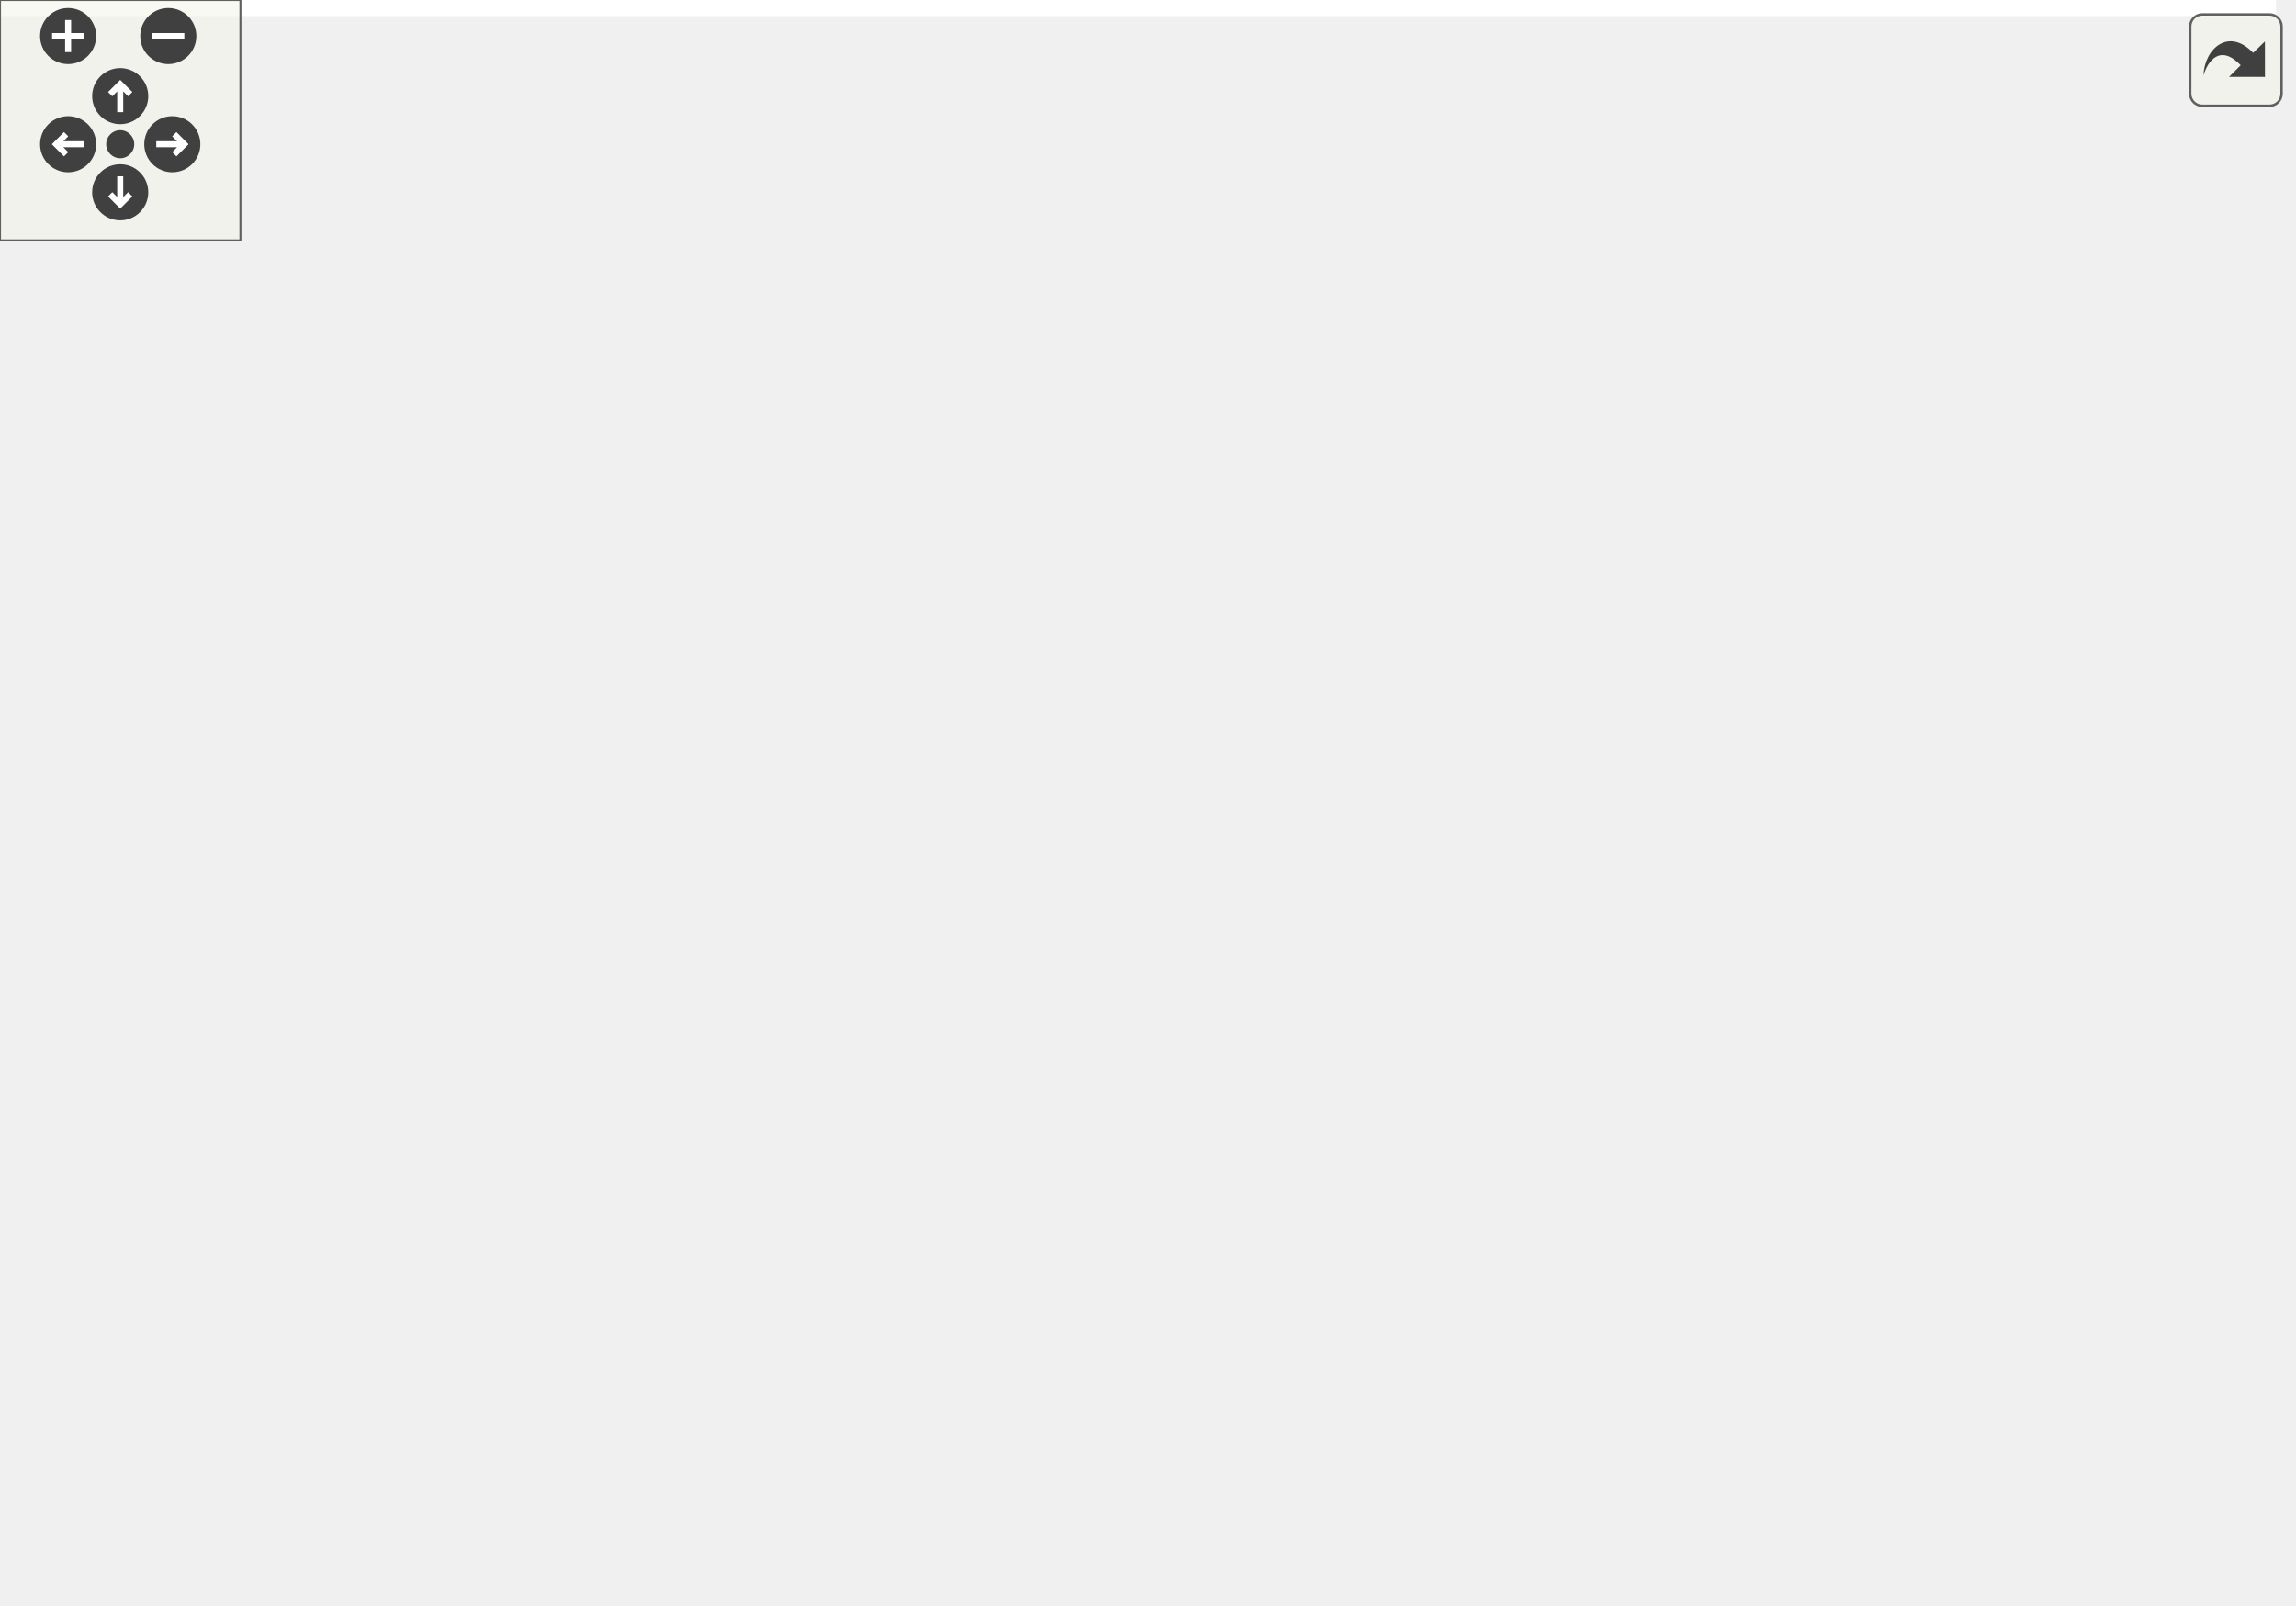
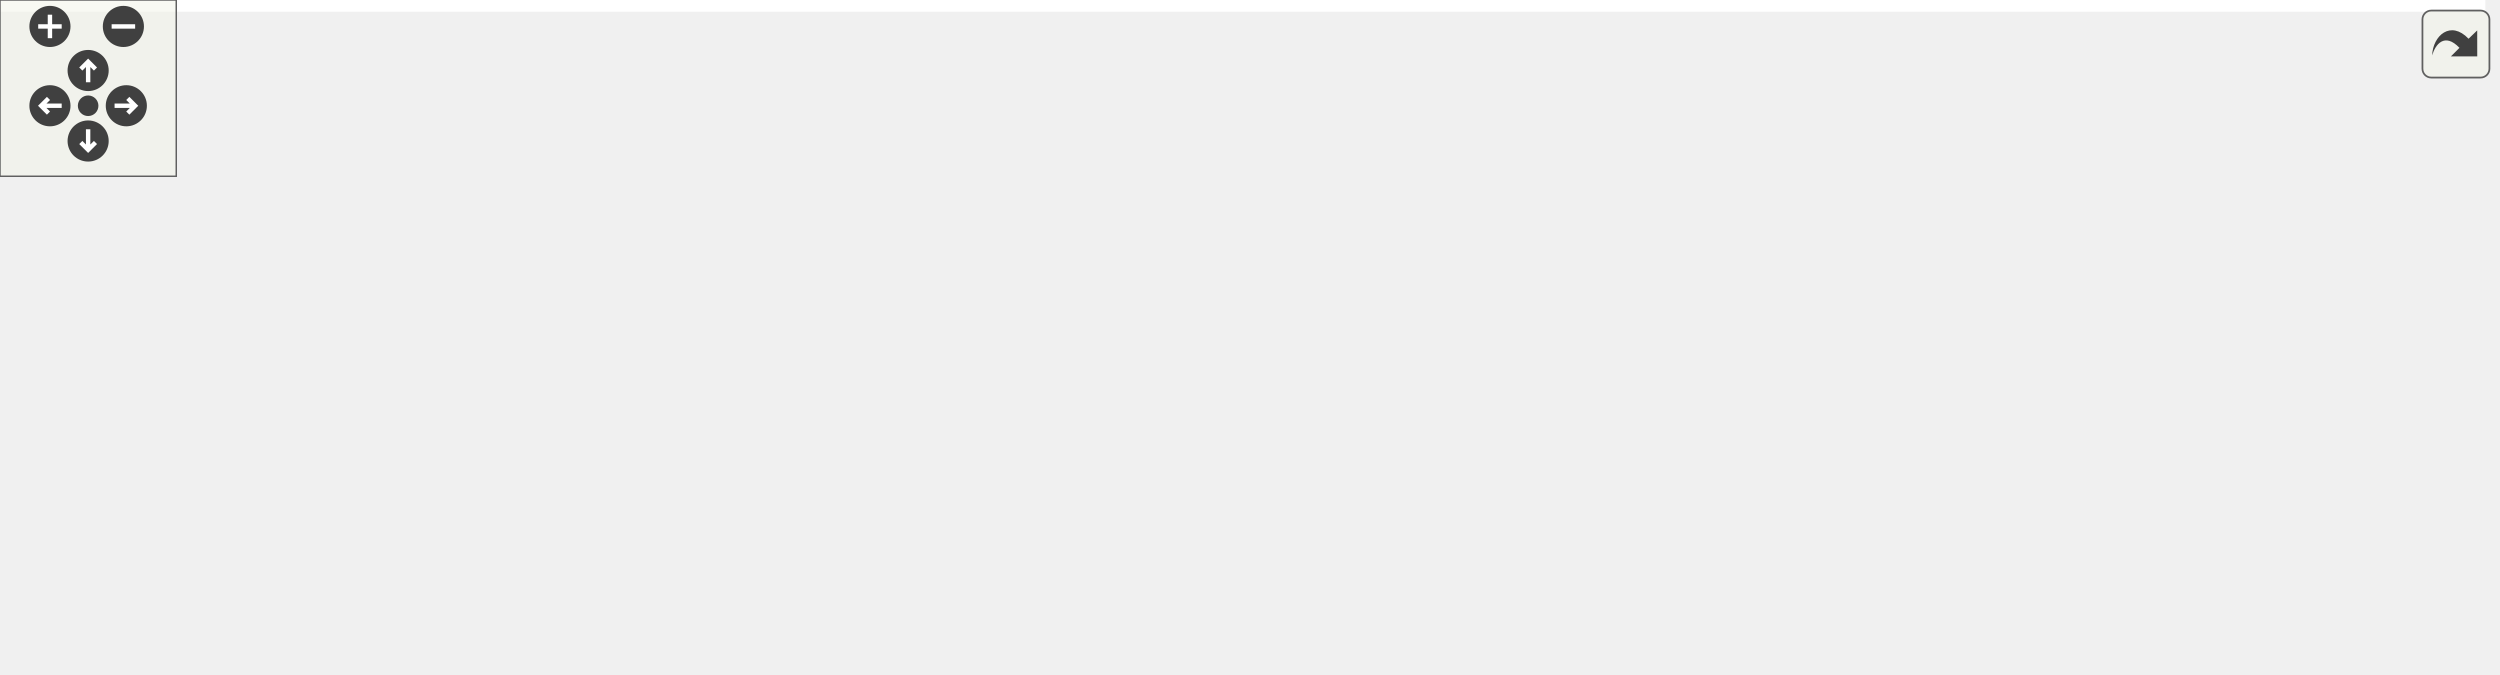
<svg xmlns="http://www.w3.org/2000/svg" xmlns:xlink="http://www.w3.org/1999/xlink" id="main" version="1.1" xml:space="preserve">
  <style type="text/css">
.edge:hover path { stroke: red; }
.edge:hover polygon { stroke: red; fill: red; }
</style>
  <defs>
    <circle id="rim" cx="0" cy="0" r="7" />
    <circle id="rim2" cx="0" cy="0" r="3.5" />
    <g id="zoomPlus">
      <use xlink:href="#rim" fill="#404040">
        <set attributeName="fill" to="#808080" begin="zoomplus.mouseover" end="zoomplus.mouseout" />
      </use>
      <path d="M-4,0h8M0,-4v8" fill="none" stroke="white" stroke-width="1.5" pointer-events="none" />
    </g>
    <g id="zoomMin">
      <use xlink:href="#rim" fill="#404040">
        <set attributeName="fill" to="#808080" begin="zoomminus.mouseover" end="zoomminus.mouseout" />
      </use>
      <path d="M-4,0h8" fill="none" stroke="white" stroke-width="1.5" pointer-events="none" />
    </g>
    <g id="dirArrow">
      <path fill="none" stroke="white" stroke-width="1.5" d="M0,-3.0v7 M-2.5,-0.5L0,-3.0L2.5,-0.5" />
    </g>
    <g id="resetDef">
      <use xlink:href="#rim2" fill="#404040">
        <set attributeName="fill" to="#808080" begin="reset.mouseover" end="reset.mouseout" />
      </use>
    </g>
  </defs>
  <svg id="graph" class="graph">
    <g id="viewport">
-       <polygon fill="white" stroke="transparent" points="-4,4 -4,-340 568,-340 568,4 -4,4" />
+       <polygon fill="white" stroke="transparent" points="-4,4 -4,-169 846,-169 846,4 -4,4" />
      <g id="node1" class="node">
        <g id="a_node1">
          <a xlink:title="Draws text with custom alpha transparency.">
-             <polygon fill="#bfbfbf" stroke="black" points="0,-152.5 0,-171.5 97,-171.5 97,-152.5 0,-152.5" />
-             <text text-anchor="middle" x="48.5" y="-159.5" font-family="Helvetica,sans-Serif" font-size="10.00">ui_draw_text_ex</text>
+             <polygon fill="#bfbfbf" stroke="black" points="0,-82.5 0,-101.5 97,-101.5 97,-82.5 0,-82.5" />
+             <text text-anchor="middle" x="48.5" y="-89.5" font-family="Helvetica,sans-Serif" font-size="10.00">ui_draw_text_ex</text>
          </a>
        </g>
      </g>
      <g id="node2" class="node">
        <g id="a_node2">
-           <a xlink:href="ui_8c.html#a8d8220e7d7899791fe745aec49f72e6d" target="_top" xlink:title=" ">
-             <polygon fill="white" stroke="black" points="147,-316.5 147,-335.5 252,-335.5 252,-316.5 147,-316.5" />
-             <text text-anchor="middle" x="199.5" y="-323.5" font-family="Helvetica,sans-Serif" font-size="10.00">make_glyph_quad</text>
+           <a xlink:href="ui_8c.html#a66e6a628599695a5b11237d545349213" target="_top" xlink:title=" ">
+             <polygon fill="white" stroke="black" points="133,-142.5 133,-161.5 238,-161.5 238,-142.5 133,-142.5" />
+             <text text-anchor="middle" x="185.5" y="-149.5" font-family="Helvetica,sans-Serif" font-size="10.00">make_glyph_quad</text>
          </a>
        </g>
      </g>
      <g id="edge1" class="edge">
-         <path fill="none" stroke="midnightblue" d="M52.31,-171.82C60.3,-197.99 85.69,-269.88 133,-307 135.31,-308.82 137.8,-310.46 140.39,-311.94" />
-         <polygon fill="midnightblue" stroke="midnightblue" points="139.05,-315.18 149.57,-316.41 142.11,-308.89 139.05,-315.18" />
+         <path fill="none" stroke="midnightblue" d="M67.49,-101.5C84.23,-110.19 109.99,-123.14 133,-133 137.7,-135.01 142.69,-137.02 147.64,-138.93" />
+         <polygon fill="midnightblue" stroke="midnightblue" points="146.44,-142.21 157.03,-142.46 148.9,-135.66 146.44,-142.21" />
      </g>
      <g id="node3" class="node">
        <g id="a_node3">
-           <a xlink:href="render__utils_8h.html#aa6820952026feea828b06074d33f0a96" target="_top" xlink:title="Restores OpenGL state from a backup struct.">
-             <polygon fill="white" stroke="black" points="142.5,-267 142.5,-297 256.5,-297 256.5,-267 142.5,-267" />
-             <text text-anchor="start" x="150.5" y="-285" font-family="Helvetica,sans-Serif" font-size="10.00">render_utils_restore</text>
-             <text text-anchor="middle" x="199.5" y="-274" font-family="Helvetica,sans-Serif" font-size="10.00">_state</text>
+           <a xlink:href="ui_8c.html#a5356c389352db784027765ad0ef3aca5" target="_top" xlink:title="Begins a new UI batch.">
+             <polygon fill="white" stroke="black" points="156.5,-104.5 156.5,-123.5 214.5,-123.5 214.5,-104.5 156.5,-104.5" />
+             <text text-anchor="middle" x="185.5" y="-111.5" font-family="Helvetica,sans-Serif" font-size="10.00">ui_begin</text>
          </a>
        </g>
      </g>
      <g id="edge2" class="edge">
-         <path fill="none" stroke="midnightblue" d="M55.66,-171.74C68.1,-190.67 98.01,-232.7 133,-257 135.7,-258.88 138.56,-260.63 141.51,-262.28" />
-         <polygon fill="midnightblue" stroke="midnightblue" points="140.09,-265.48 150.6,-266.87 143.25,-259.24 140.09,-265.48" />
+         <path fill="none" stroke="midnightblue" d="M97.1,-99.76C113.13,-102.37 130.82,-105.25 146.06,-107.73" />
+         <polygon fill="midnightblue" stroke="midnightblue" points="145.73,-111.23 156.17,-109.38 146.86,-104.32 145.73,-111.23" />
+       </g>
+       <g id="node6" class="node">
+         <g id="a_node6">
+           <a xlink:href="ui_8c.html#afefa2b11544b44d05a8d2652e4e4883c" target="_top" xlink:title="Ends the current UI batch and restores OpenGL state.">
+             <polygon fill="white" stroke="black" points="161,-63.5 161,-82.5 210,-82.5 210,-63.5 161,-63.5" />
+             <text text-anchor="middle" x="185.5" y="-70.5" font-family="Helvetica,sans-Serif" font-size="10.00">ui_end</text>
+           </a>
+         </g>
+       </g>
+       <g id="edge5" class="edge">
+         <path fill="none" stroke="midnightblue" d="M97.1,-85.3C114.78,-82.81 134.47,-80.04 150.67,-77.76" />
+         <polygon fill="midnightblue" stroke="midnightblue" points="151.35,-81.2 160.77,-76.34 150.37,-74.27 151.35,-81.2" />
+       </g>
+       <g id="node8" class="node">
+         <g id="a_node8">
+           <a xlink:href="ui_8c.html#aa4b289c41e0a12611f72f031dda9bccd" target="_top" xlink:title="Flushes the current UI batch to the GPU.">
+             <polygon fill="white" stroke="black" points="313.5,-19.5 313.5,-38.5 367.5,-38.5 367.5,-19.5 313.5,-19.5" />
+             <text text-anchor="middle" x="340.5" y="-26.5" font-family="Helvetica,sans-Serif" font-size="10.00">ui_flush</text>
+           </a>
+         </g>
+       </g>
+       <g id="edge12" class="edge">
+         <path fill="none" stroke="midnightblue" d="M66.5,-82.38C82.97,-73.52 108.93,-60.76 133,-54 191.05,-37.7 261.22,-32.03 303.01,-30.05" />
+         <polygon fill="midnightblue" stroke="midnightblue" points="303.4,-33.54 313.25,-29.62 303.11,-26.55 303.4,-33.54" />
      </g>
      <g id="node4" class="node">
        <g id="a_node4">
          <a xlink:href="render__utils_8h.html#aa6f98bd6406323d50aa3beb34f2bd8a9" target="_top" xlink:title="Saves current OpenGL state to a backup struct.">
-             <polygon fill="white" stroke="black" points="133,-228.5 133,-247.5 266,-247.5 266,-228.5 133,-228.5" />
-             <text text-anchor="middle" x="199.5" y="-235.5" font-family="Helvetica,sans-Serif" font-size="10.00">render_utils_save_state</text>
+             <polygon fill="white" stroke="black" points="274,-145.5 274,-164.5 407,-164.5 407,-145.5 274,-145.5" />
+             <text text-anchor="middle" x="340.5" y="-152.5" font-family="Helvetica,sans-Serif" font-size="10.00">render_utils_save_state</text>
          </a>
        </g>
      </g>
      <g id="edge3" class="edge">
-         <path fill="none" stroke="midnightblue" d="M60.94,-171.57C76.4,-184.07 105.22,-205.9 133,-219 137.89,-221.3 143.11,-223.39 148.4,-225.26" />
-         <polygon fill="midnightblue" stroke="midnightblue" points="147.33,-228.6 157.93,-228.41 149.52,-221.95 147.33,-228.6" />
+         <path fill="none" stroke="midnightblue" d="M214.56,-121.52C236.72,-127.46 268.1,-135.87 293.87,-142.77" />
+         <polygon fill="midnightblue" stroke="midnightblue" points="293.23,-146.22 303.79,-145.43 295.04,-139.46 293.23,-146.22" />
      </g>
      <g id="node5" class="node">
        <g id="a_node5">
          <a xlink:href="ui_8c.html#a05f2c5e6678bcb2f958195dcab774062" target="_top" xlink:title=" ">
-             <polygon fill="white" stroke="black" points="137,-190.5 137,-209.5 262,-209.5 262,-190.5 137,-190.5" />
-             <text text-anchor="middle" x="199.5" y="-197.5" font-family="Helvetica,sans-Serif" font-size="10.00">setup_ui_render_state</text>
+             <polygon fill="white" stroke="black" points="278,-107.5 278,-126.5 403,-126.5 403,-107.5 278,-107.5" />
+             <text text-anchor="middle" x="340.5" y="-114.5" font-family="Helvetica,sans-Serif" font-size="10.00">setup_ui_render_state</text>
          </a>
        </g>
      </g>
      <g id="edge4" class="edge">
-         <path fill="none" stroke="midnightblue" d="M87.1,-171.59C106.58,-176.56 130.57,-182.68 151.3,-187.96" />
-         <polygon fill="midnightblue" stroke="midnightblue" points="150.62,-191.4 161.17,-190.48 152.35,-184.62 150.62,-191.4" />
-       </g>
-       <g id="node6" class="node">
-         <g id="a_node6">
-           <a xlink:href="shader_8h.html#aed5502c74325481ebafdd9dfc49cf8db" target="_top" xlink:title=" ">
-             <polygon fill="white" stroke="black" points="151,-152.5 151,-171.5 248,-171.5 248,-152.5 151,-152.5" />
-             <text text-anchor="middle" x="199.5" y="-159.5" font-family="Helvetica,sans-Serif" font-size="10.00">shader_set_float</text>
-           </a>
-         </g>
-       </g>
-       <g id="edge5" class="edge">
-         <path fill="none" stroke="midnightblue" d="M97.05,-162C110.9,-162 126.18,-162 140.58,-162" />
-         <polygon fill="midnightblue" stroke="midnightblue" points="140.89,-165.5 150.89,-162 140.89,-158.5 140.89,-165.5" />
+         <path fill="none" stroke="midnightblue" d="M214.56,-114.55C229.55,-114.84 248.76,-115.22 267.59,-115.59" />
+         <polygon fill="midnightblue" stroke="midnightblue" points="267.62,-119.09 277.69,-115.79 267.76,-112.09 267.62,-119.09" />
+       </g>
+       <g id="node7" class="node">
+         <g id="a_node7">
+           <a xlink:href="render__utils_8h.html#aa6820952026feea828b06074d33f0a96" target="_top" xlink:title="Restores OpenGL state from a backup struct.">
+             <polygon fill="white" stroke="black" points="283.5,-58 283.5,-88 397.5,-88 397.5,-58 283.5,-58" />
+             <text text-anchor="start" x="291.5" y="-76" font-family="Helvetica,sans-Serif" font-size="10.00">render_utils_restore</text>
+             <text text-anchor="middle" x="340.5" y="-65" font-family="Helvetica,sans-Serif" font-size="10.00">_state</text>
+           </a>
+         </g>
+       </g>
+       <g id="edge6" class="edge">
+         <path fill="none" stroke="midnightblue" d="M210.07,-73C227.01,-73 250.73,-73 273.25,-73" />
+         <polygon fill="midnightblue" stroke="midnightblue" points="273.49,-76.5 283.49,-73 273.49,-69.5 273.49,-76.5" />
+       </g>
+       <g id="edge7" class="edge">
+         <path fill="none" stroke="midnightblue" d="M210.07,-66.22C235.04,-59.04 274.77,-47.62 303.62,-39.32" />
+         <polygon fill="midnightblue" stroke="midnightblue" points="304.69,-42.65 313.34,-36.52 302.76,-35.92 304.69,-42.65" />
      </g>
      <g id="node9" class="node">
        <g id="a_node9">
-           <a xlink:href="shader_8h.html#a461b117efc5c86ee8eabf8f80789ec32" target="_top" xlink:title=" ">
-             <polygon fill="white" stroke="black" points="155.5,-114.5 155.5,-133.5 243.5,-133.5 243.5,-114.5 155.5,-114.5" />
-             <text text-anchor="middle" x="199.5" y="-121.5" font-family="Helvetica,sans-Serif" font-size="10.00">shader_set_int</text>
+           <a xlink:href="shader_8h.html#a8067eb11f7d8c682b855b9f019e20f69" target="_top" xlink:title=" ">
+             <polygon fill="white" stroke="black" points="443,-38.5 443,-57.5 544,-57.5 544,-38.5 443,-38.5" />
+             <text text-anchor="middle" x="493.5" y="-45.5" font-family="Helvetica,sans-Serif" font-size="10.00">shader_set_mat4</text>
          </a>
        </g>
      </g>
      <g id="edge8" class="edge">
-         <path fill="none" stroke="midnightblue" d="M87.1,-152.41C106.58,-147.44 130.57,-141.32 151.3,-136.04" />
-         <polygon fill="midnightblue" stroke="midnightblue" points="152.35,-139.38 161.17,-133.52 150.62,-132.6 152.35,-139.38" />
-       </g>
-       <g id="node10" class="node">
-         <g id="a_node10">
-           <a xlink:href="shader_8h.html#a8067eb11f7d8c682b855b9f019e20f69" target="_top" xlink:title=" ">
-             <polygon fill="white" stroke="black" points="149,-76.5 149,-95.5 250,-95.5 250,-76.5 149,-76.5" />
-             <text text-anchor="middle" x="199.5" y="-83.5" font-family="Helvetica,sans-Serif" font-size="10.00">shader_set_mat4</text>
-           </a>
-         </g>
-       </g>
-       <g id="edge10" class="edge">
-         <path fill="none" stroke="midnightblue" d="M60.94,-152.43C76.4,-139.93 105.22,-118.1 133,-105 137.89,-102.7 143.11,-100.61 148.4,-98.74" />
-         <polygon fill="midnightblue" stroke="midnightblue" points="149.52,-102.05 157.93,-95.59 147.33,-95.4 149.52,-102.05" />
-       </g>
-       <g id="node11" class="node">
-         <g id="a_node11">
-           <a xlink:href="shader_8h.html#a7034c467af5884ca4950b6957eb84ff2" target="_top" xlink:title=" ">
-             <polygon fill="white" stroke="black" points="150.5,-38.5 150.5,-57.5 248.5,-57.5 248.5,-38.5 150.5,-38.5" />
-             <text text-anchor="middle" x="199.5" y="-45.5" font-family="Helvetica,sans-Serif" font-size="10.00">shader_set_vec3</text>
-           </a>
-         </g>
-       </g>
-       <g id="edge12" class="edge">
-         <path fill="none" stroke="midnightblue" d="M55.31,-152.3C67.33,-133.06 96.86,-89.96 133,-67 136.33,-64.88 139.91,-62.99 143.61,-61.31" />
-         <polygon fill="midnightblue" stroke="midnightblue" points="145.02,-64.51 153,-57.54 142.41,-58.02 145.02,-64.51" />
+         <path fill="none" stroke="midnightblue" d="M367.8,-32.31C385.68,-34.56 410.08,-37.63 432.56,-40.46" />
+         <polygon fill="midnightblue" stroke="midnightblue" points="432.36,-43.96 442.72,-41.74 433.23,-37.01 432.36,-43.96" />
      </g>
      <g id="node12" class="node">
        <g id="a_node12">
          <a xlink:href="shader_8h.html#ad80a771bc794ef6b652f13449129b645" target="_top" xlink:title="Activates the program for subsequent draw calls (glUseProgram).">
-             <polygon fill="white" stroke="black" points="163.5,-0.5 163.5,-19.5 235.5,-19.5 235.5,-0.5 163.5,-0.5" />
-             <text text-anchor="middle" x="199.5" y="-7.5" font-family="Helvetica,sans-Serif" font-size="10.00">shader_use</text>
-           </a>
-         </g>
-       </g>
-       <g id="edge14" class="edge">
-         <path fill="none" stroke="midnightblue" d="M52.81,-152.27C61.68,-127.7 88.38,-62.66 133,-29 139.04,-24.44 146.15,-20.97 153.42,-18.34" />
-         <polygon fill="midnightblue" stroke="midnightblue" points="154.85,-21.56 163.34,-15.23 152.76,-14.88 154.85,-21.56" />
-       </g>
-       <g id="node7" class="node">
-         <g id="a_node7">
+             <polygon fill="white" stroke="black" points="457.5,-0.5 457.5,-19.5 529.5,-19.5 529.5,-0.5 457.5,-0.5" />
+             <text text-anchor="middle" x="493.5" y="-7.5" font-family="Helvetica,sans-Serif" font-size="10.00">shader_use</text>
+           </a>
+         </g>
+       </g>
+       <g id="edge11" class="edge">
+         <path fill="none" stroke="midnightblue" d="M367.8,-25.69C389.73,-22.93 421.47,-18.94 447.44,-15.67" />
+         <polygon fill="midnightblue" stroke="midnightblue" points="447.96,-19.13 457.44,-14.41 447.08,-12.19 447.96,-19.13" />
+       </g>
+       <g id="node10" class="node">
+         <g id="a_node10">
          <a xlink:href="shader_8c.html#a82b9361a8e17eeb1635a867b925a1b6c" target="_top" xlink:title="Retrieves a uniform location via binary search on the cache.">
-             <polygon fill="white" stroke="black" points="302,-90 302,-120 416,-120 416,-90 302,-90" />
-             <text text-anchor="start" x="310" y="-108" font-family="Helvetica,sans-Serif" font-size="10.00">shader_get_uniform</text>
-             <text text-anchor="middle" x="359" y="-97" font-family="Helvetica,sans-Serif" font-size="10.00">_location</text>
-           </a>
-         </g>
-       </g>
-       <g id="edge6" class="edge">
-         <path fill="none" stroke="midnightblue" d="M236.08,-152.45C245.84,-149.62 256.39,-146.37 266,-143 281.92,-137.42 299.08,-130.57 314.21,-124.23" />
-         <polygon fill="midnightblue" stroke="midnightblue" points="315.99,-127.28 323.83,-120.16 313.26,-120.84 315.99,-127.28" />
-       </g>
-       <g id="node8" class="node">
-         <g id="a_node8">
+             <polygon fill="white" stroke="black" points="580,-33 580,-63 694,-63 694,-33 580,-33" />
+             <text text-anchor="start" x="588" y="-51" font-family="Helvetica,sans-Serif" font-size="10.00">shader_get_uniform</text>
+             <text text-anchor="middle" x="637" y="-40" font-family="Helvetica,sans-Serif" font-size="10.00">_location</text>
+           </a>
+         </g>
+       </g>
+       <g id="edge9" class="edge">
+         <path fill="none" stroke="midnightblue" d="M544.39,-48C552.53,-48 561.08,-48 569.55,-48" />
+         <polygon fill="midnightblue" stroke="midnightblue" points="569.81,-51.5 579.81,-48 569.81,-44.5 569.81,-51.5" />
+       </g>
+       <g id="node11" class="node">
+         <g id="a_node11">
          <a xlink:href="shader_8c.html#a377953af1b2ffd8ad74148f72f2bdc8d" target="_top" xlink:title=" ">
-             <polygon fill="white" stroke="black" points="452,-95.5 452,-114.5 564,-114.5 564,-95.5 452,-95.5" />
-             <text text-anchor="middle" x="508" y="-102.5" font-family="Helvetica,sans-Serif" font-size="10.00">cmp_uniform_entry</text>
-           </a>
-         </g>
-       </g>
-       <g id="edge7" class="edge">
-         <path fill="none" stroke="midnightblue" d="M416.41,-105C424.7,-105 433.3,-105 441.75,-105" />
-         <polygon fill="midnightblue" stroke="midnightblue" points="441.95,-108.5 451.95,-105 441.95,-101.5 441.95,-108.5" />
-       </g>
-       <g id="edge9" class="edge">
-         <path fill="none" stroke="midnightblue" d="M243.54,-118.81C258.4,-117.02 275.41,-114.96 291.69,-113" />
-         <polygon fill="midnightblue" stroke="midnightblue" points="292.2,-116.46 301.71,-111.79 291.36,-109.51 292.2,-116.46" />
-       </g>
-       <g id="edge11" class="edge">
-         <path fill="none" stroke="midnightblue" d="M250.33,-92.01C263.53,-93.6 277.99,-95.35 291.91,-97.03" />
-         <polygon fill="midnightblue" stroke="midnightblue" points="291.57,-100.51 301.92,-98.23 292.41,-93.56 291.57,-100.51" />
-       </g>
-       <g id="edge13" class="edge">
-         <path fill="none" stroke="midnightblue" d="M236.08,-57.55C245.84,-60.38 256.39,-63.63 266,-67 281.92,-72.58 299.08,-79.43 314.21,-85.77" />
-         <polygon fill="midnightblue" stroke="midnightblue" points="313.26,-89.16 323.83,-89.84 315.99,-82.72 313.26,-89.16" />
+             <polygon fill="white" stroke="black" points="730,-38.5 730,-57.5 842,-57.5 842,-38.5 730,-38.5" />
+             <text text-anchor="middle" x="786" y="-45.5" font-family="Helvetica,sans-Serif" font-size="10.00">cmp_uniform_entry</text>
+           </a>
+         </g>
+       </g>
+       <g id="edge10" class="edge">
+         <path fill="none" stroke="midnightblue" d="M694.41,-48C702.7,-48 711.3,-48 719.75,-48" />
+         <polygon fill="midnightblue" stroke="midnightblue" points="719.95,-51.5 729.95,-48 719.95,-44.5 719.95,-51.5" />
      </g>
    </g>
  </svg>
  <g id="navigator" transform="translate(0 0)" fill="#404254">
    <rect fill="#f2f5e9" fill-opacity="0.5" stroke="#606060" stroke-width=".5" x="0" y="0" width="60" height="60" />
    <use id="zoomplus" xlink:href="#zoomPlus" x="17" y="9" />
    <use id="zoomminus" xlink:href="#zoomMin" x="42" y="9" />
    <use id="reset" xlink:href="#resetDef" x="30" y="36" />
    <g id="arrowUp" xlink:href="#dirArrow" transform="translate(30 24)">
      <use xlink:href="#rim" fill="#404040">
        <set attributeName="fill" to="#808080" begin="arrowUp.mouseover" end="arrowUp.mouseout" />
      </use>
      <path fill="none" stroke="white" stroke-width="1.5" d="M0,-3.0v7 M-2.5,-0.5L0,-3.0L2.5,-0.5" />
    </g>
    <g id="arrowRight" xlink:href="#dirArrow" transform="rotate(90) translate(36 -43)">
      <use xlink:href="#rim" fill="#404040">
        <set attributeName="fill" to="#808080" begin="arrowRight.mouseover" end="arrowRight.mouseout" />
      </use>
      <path fill="none" stroke="white" stroke-width="1.5" d="M0,-3.0v7 M-2.5,-0.5L0,-3.0L2.5,-0.5" />
    </g>
    <g id="arrowDown" xlink:href="#dirArrow" transform="rotate(180) translate(-30 -48)">
      <use xlink:href="#rim" fill="#404040">
        <set attributeName="fill" to="#808080" begin="arrowDown.mouseover" end="arrowDown.mouseout" />
      </use>
      <path fill="none" stroke="white" stroke-width="1.5" d="M0,-3.0v7 M-2.5,-0.5L0,-3.0L2.5,-0.5" />
    </g>
    <g id="arrowLeft" xlink:href="#dirArrow" transform="rotate(270) translate(-36 17)">
      <use xlink:href="#rim" fill="#404040">
        <set attributeName="fill" to="#808080" begin="arrowLeft.mouseover" end="arrowLeft.mouseout" />
      </use>
      <path fill="none" stroke="white" stroke-width="1.5" d="M0,-3.0v7 M-2.5,-0.5L0,-3.0L2.5,-0.5" />
    </g>
  </g>
  <svg viewBox="0 0 15 15" width="100%" height="30px" preserveAspectRatio="xMaxYMin meet">
    <g id="arrow_out" transform="scale(0.3 0.3)">
      <a xlink:href="ui_8c_a74067bc67d31c6d82fa3b548a3729670_cgraph_org.svg" target="_base">
        <rect id="button" ry="5" rx="5" y="6" x="6" height="38" width="38" fill="#f2f5e9" fill-opacity="0.5" stroke="#606060" stroke-width="1.0" />
        <path id="arrow" d="M 11.5,31.437 C 11.94,20.098 22.043,11.323 32.159,21.979 L 37.069,17.246 C 37.069,17.246 37.088,32 37.088,32 L 22.16,31.978 C 22.16,31.978 26.998,27.14 26.998,27.14 C 18.529,18.264 13.292,25.23 11.5,31.437 z" style="fill:#404040;" />
      </a>
    </g>
  </svg>
</svg>
